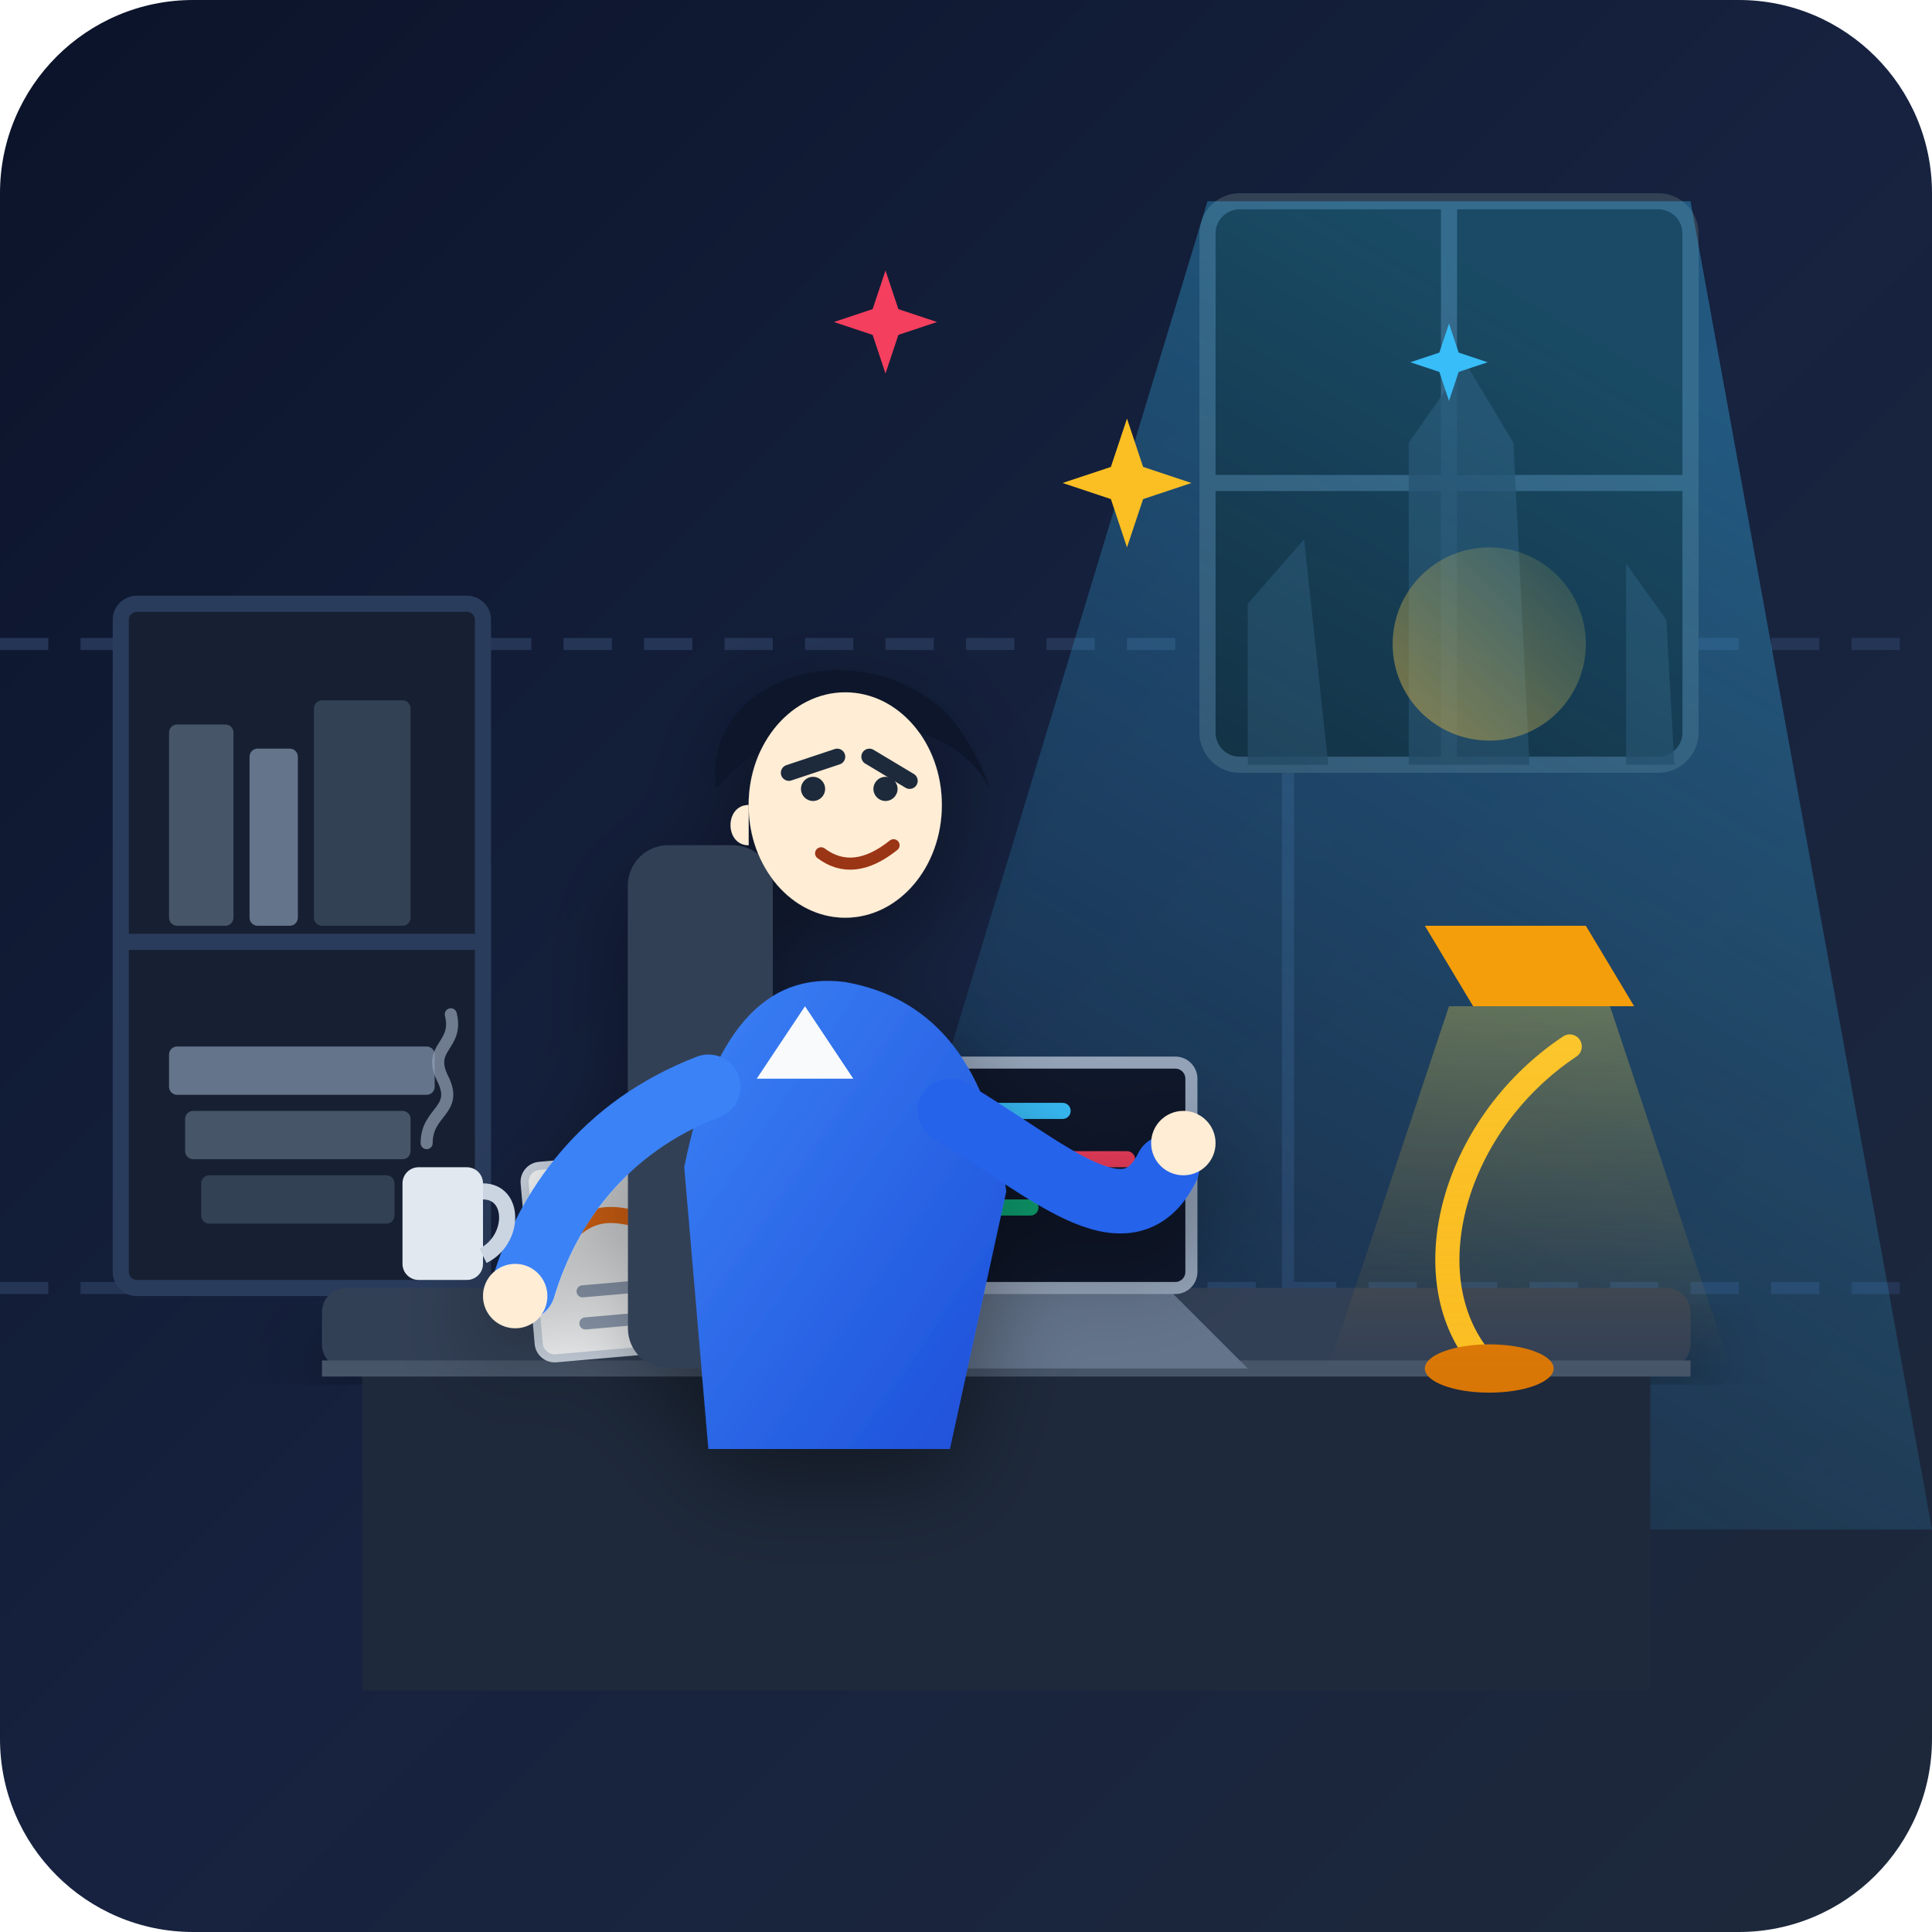
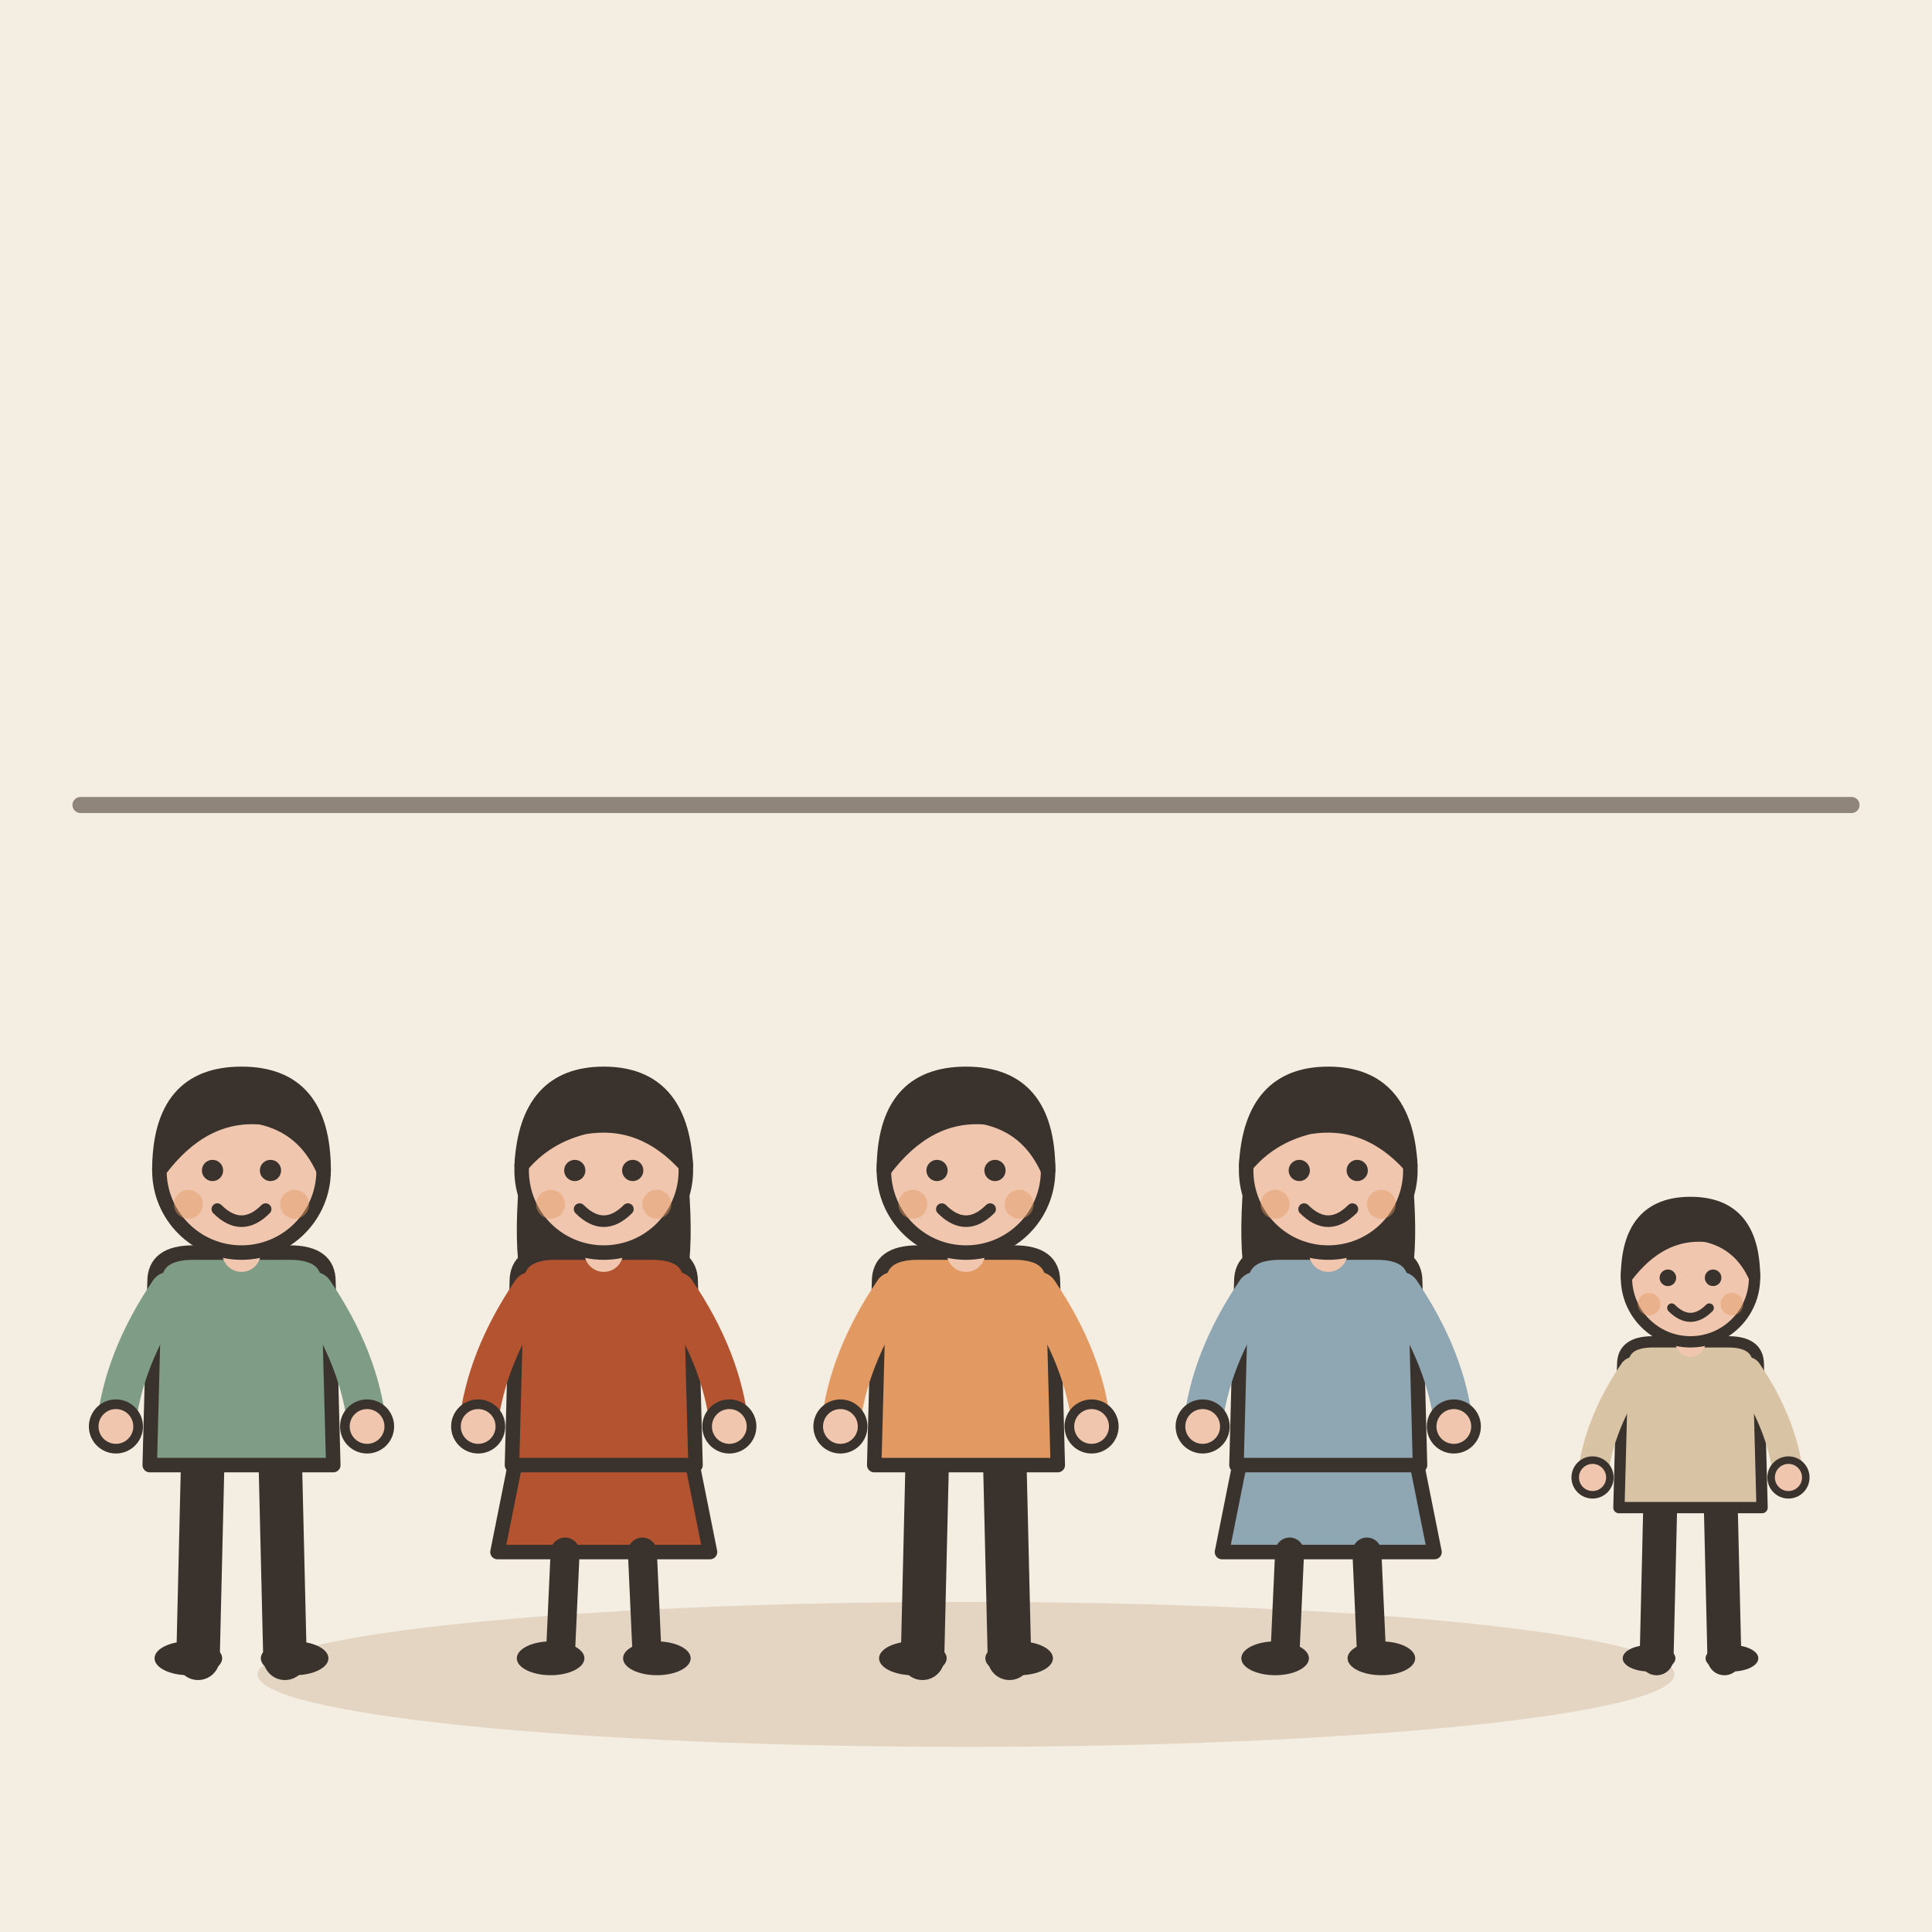
- <svg xmlns="http://www.w3.org/2000/svg" width="240" height="240" viewBox="0 0 240 240">
-   <defs>
-     <linearGradient id="bg-grad" x1="0%" y1="0%" x2="100%" y2="100%">
-       <stop offset="0%" stop-color="#0b1329" />
-       <stop offset="50%" stop-color="#16223f" />
-       <stop offset="100%" stop-color="#1e293b" />
-     </linearGradient>
-     <linearGradient id="window-beam" x1="50%" y1="0%" x2="0%" y2="100%">
-       <stop offset="0%" stop-color="#38bdf8" stop-opacity="0.35" />
-       <stop offset="100%" stop-color="#38bdf8" stop-opacity="0.0" />
-     </linearGradient>
-     <linearGradient id="golden-glow" x1="0%" y1="100%" x2="100%" y2="0%">
-       <stop offset="0%" stop-color="#f59e0b" stop-opacity="0.6" />
-       <stop offset="100%" stop-color="#fbbf24" stop-opacity="0.1" />
-     </linearGradient>
-     <linearGradient id="lamp-cone" x1="50%" y1="0%" x2="50%" y2="100%">
-       <stop offset="0%" stop-color="#fde047" stop-opacity="0.5" />
-       <stop offset="100%" stop-color="#f59e0b" stop-opacity="0.0" />
-     </linearGradient>
-     <linearGradient id="jacket-grad" x1="0%" y1="0%" x2="100%" y2="100%">
-       <stop offset="0%" stop-color="#3b82f6" />
-       <stop offset="100%" stop-color="#1d4ed8" />
-     </linearGradient>
-     <filter id="soft-shadow" x="-20%" y="-20%" width="140%" height="140%">
-       <feDropShadow dx="0" dy="4" stdDeviation="6" flood-color="#000" flood-opacity="0.4" />
-     </filter>
-   </defs>
-   <rect width="240" height="240" rx="24" fill="url(#bg-grad)" />
-   <path d="M0 160 H240 M0 80 H240" stroke="#253556" stroke-width="1.5" stroke-dasharray="6,4" />
-   <line x1="160" y1="80" x2="160" y2="160" stroke="#253556" stroke-width="1.5" />
-   <g transform="translate(150, 25)">
-     <rect width="60" height="70" rx="4" fill="#090d16" stroke="#334155" stroke-width="2" />
-     <path d="M30 0 V70 M0 35 H60" stroke="#334155" stroke-width="2" />
-     <path d="M5 70 V50 L12 42 L15 70 L25 70 V30 L32 20 L38 30 L40 70 L52 70 V45 L57 52 L58 70 Z" fill="#1e293b" opacity="0.8" />
-     <circle cx="35" cy="55" r="12" fill="url(#golden-glow)" />
+ <svg xmlns="http://www.w3.org/2000/svg" viewBox="0 0 240 240" data-style="editorial">
+   <rect width="240" height="240" fill="#F4EDE2" />
+   <ellipse cx="120" cy="208" rx="88" ry="9" fill="#E3D5C1" />
+   <g transform="translate(30 206) scale(0.6 0.6)">
+     <path d="M-8 -42L-9 0" stroke="#3A332D" stroke-width="9" stroke-linecap="round" fill="none" />
+     <path d="M8 -42L9 0" stroke="#3A332D" stroke-width="9" stroke-linecap="round" fill="none" />
+     <ellipse cx="-11" cy="0" rx="7" ry="3.5" fill="#3A332D" />
+     <ellipse cx="11" cy="0" rx="7" ry="3.5" fill="#3A332D" />
+     <path d="M-18 -78Q-18 -84 -10 -84L10 -84Q18 -84 18 -78L19 -40L-19 -40Z" fill="#7E9C86" stroke="#3A332D" stroke-width="3" stroke-linecap="round" stroke-linejoin="round" />
+     <path d="M-15 -76Q-24.5 -62 -26 -48" fill="none" stroke="#7E9C86" stroke-width="8" stroke-linecap="round" stroke-linejoin="round" />
+     <circle cx="-26" cy="-48" r="4.6" fill="#F0C7AE" stroke="#3A332D" stroke-linecap="round" stroke-linejoin="round" stroke-width="2" />
+     <path d="M15 -76Q24.5 -62 26 -48" fill="none" stroke="#7E9C86" stroke-width="8" stroke-linecap="round" stroke-linejoin="round" />
+     <circle cx="26" cy="-48" r="4.6" fill="#F0C7AE" stroke="#3A332D" stroke-linecap="round" stroke-linejoin="round" stroke-width="2" />
+     <path d="M0 -84L0 -88" stroke="#F0C7AE" stroke-width="8" stroke-linecap="round" fill="none" />
+     <circle cx="0" cy="-101" r="17" fill="#F0C7AE" stroke="#3A332D" stroke-width="3" stroke-linecap="round" stroke-linejoin="round" />
+     <path d="M-17 -101Q-17 -121 0 -121Q17 -121 17 -101Q13 -110 4 -112Q-8 -113 -17 -101Z" fill="#3A332D" stroke="#3A332D" stroke-width="3" stroke-linecap="round" stroke-linejoin="round" />
+     <circle cx="-6" cy="-101" r="2.2" fill="#3A332D" />
+     <circle cx="6" cy="-101" r="2.2" fill="#3A332D" />
+     <path d="M-5 -93Q0 -88 5 -93" fill="none" stroke="#3A332D" stroke-width="2.4" stroke-linecap="round" stroke-linejoin="round" />
+     <circle cx="-11" cy="-94" r="3" fill="#E39A62" opacity="0.45" />
+     <circle cx="11" cy="-94" r="3" fill="#E39A62" opacity="0.45" />
  </g>
-   <polygon points="150,25 210,25 240,190 100,190" fill="url(#window-beam)" />
-   <g transform="translate(15, 75)">
-     <rect width="45" height="85" rx="2" fill="#172033" stroke="#2a3c5c" stroke-width="2" />
-     <line x1="0" y1="42" x2="45" y2="42" stroke="#2a3c5c" stroke-width="2" />
-     <rect x="6" y="15" width="8" height="25" rx="1" fill="#475569" />
-     <rect x="16" y="18" width="6" height="22" rx="1" fill="#64748b" />
-     <rect x="24" y="12" width="12" height="28" rx="1" fill="#334155" />
-     <rect x="6" y="55" width="33" height="6" rx="1" fill="#64748b" />
-     <rect x="8" y="63" width="28" height="6" rx="1" fill="#475569" />
-     <rect x="10" y="71" width="24" height="6" rx="1" fill="#334155" />
+   <g transform="translate(75 206) scale(0.6 0.6)">
+     <path d="M-18 -42L-22 -22L22 -22L18 -42Z" fill="#B4532F" stroke="#3A332D" stroke-width="3" stroke-linecap="round" stroke-linejoin="round" />
+     <path d="M-8 -22L-9 0" stroke="#3A332D" stroke-width="6" stroke-linecap="round" fill="none" />
+     <path d="M8 -22L9 0" stroke="#3A332D" stroke-width="6" stroke-linecap="round" fill="none" />
+     <ellipse cx="-11" cy="0" rx="7" ry="3.5" fill="#3A332D" />
+     <ellipse cx="11" cy="0" rx="7" ry="3.5" fill="#3A332D" />
+     <path d="M-17 -104Q-20 -78 -14 -70L-6 -78L6 -78L14 -70Q20 -78 17 -104Z" fill="#3A332D" />
+     <path d="M-18 -78Q-18 -84 -10 -84L10 -84Q18 -84 18 -78L19 -40L-19 -40Z" fill="#B4532F" stroke="#3A332D" stroke-width="3" stroke-linecap="round" stroke-linejoin="round" />
+     <path d="M-15 -76Q-24.5 -62 -26 -48" fill="none" stroke="#B4532F" stroke-width="8" stroke-linecap="round" stroke-linejoin="round" />
+     <circle cx="-26" cy="-48" r="4.6" fill="#F0C7AE" stroke="#3A332D" stroke-linecap="round" stroke-linejoin="round" stroke-width="2" />
+     <path d="M15 -76Q24.5 -62 26 -48" fill="none" stroke="#B4532F" stroke-width="8" stroke-linecap="round" stroke-linejoin="round" />
+     <circle cx="26" cy="-48" r="4.6" fill="#F0C7AE" stroke="#3A332D" stroke-linecap="round" stroke-linejoin="round" stroke-width="2" />
+     <path d="M0 -84L0 -88" stroke="#F0C7AE" stroke-width="8" stroke-linecap="round" fill="none" />
+     <circle cx="0" cy="-101" r="17" fill="#F0C7AE" stroke="#3A332D" stroke-width="3" stroke-linecap="round" stroke-linejoin="round" />
+     <path d="M-17 -102Q-16 -121 0 -121Q16 -121 17 -102Q8 -112 -4 -110Q-12 -108 -17 -102Z" fill="#3A332D" stroke="#3A332D" stroke-width="3" stroke-linecap="round" stroke-linejoin="round" />
+     <circle cx="-6" cy="-101" r="2.2" fill="#3A332D" />
+     <circle cx="6" cy="-101" r="2.2" fill="#3A332D" />
+     <path d="M-5 -93Q0 -88 5 -93" fill="none" stroke="#3A332D" stroke-width="2.4" stroke-linecap="round" stroke-linejoin="round" />
+     <circle cx="-11" cy="-94" r="3" fill="#E39A62" opacity="0.45" />
+     <circle cx="11" cy="-94" r="3" fill="#E39A62" opacity="0.45" />
  </g>
-   <rect x="40" y="160" width="170" height="10" rx="3" fill="#334155" filter="url(#soft-shadow)" />
-   <path d="M45 170 V210 H205 V170 Z" fill="#1e293b" />
-   <line x1="40" y1="170" x2="210" y2="170" stroke="#475569" stroke-width="2" />
-   <g transform="translate(130, 130)">
-     <path d="M-15 30 L-25 40 H25 L15 30 Z" fill="#64748b" />
-     <rect x="-18" y="2" width="36" height="28" rx="2" fill="#0f172a" stroke="#94a3b8" stroke-width="1.5" />
-     <line x1="-12" y1="8" x2="2" y2="8" stroke="#38bdf8" stroke-width="2" stroke-linecap="round" />
-     <line x1="-12" y1="14" x2="10" y2="14" stroke="#f43f5e" stroke-width="2" stroke-linecap="round" />
-     <line x1="-12" y1="20" x2="-2" y2="20" stroke="#10b981" stroke-width="2" stroke-linecap="round" />
+   <g transform="translate(120 206) scale(0.6 0.6)">
+     <path d="M-8 -42L-9 0" stroke="#3A332D" stroke-width="9" stroke-linecap="round" fill="none" />
+     <path d="M8 -42L9 0" stroke="#3A332D" stroke-width="9" stroke-linecap="round" fill="none" />
+     <ellipse cx="-11" cy="0" rx="7" ry="3.5" fill="#3A332D" />
+     <ellipse cx="11" cy="0" rx="7" ry="3.5" fill="#3A332D" />
+     <path d="M-18 -78Q-18 -84 -10 -84L10 -84Q18 -84 18 -78L19 -40L-19 -40Z" fill="#E39A62" stroke="#3A332D" stroke-width="3" stroke-linecap="round" stroke-linejoin="round" />
+     <path d="M-15 -76Q-24.5 -62 -26 -48" fill="none" stroke="#E39A62" stroke-width="8" stroke-linecap="round" stroke-linejoin="round" />
+     <circle cx="-26" cy="-48" r="4.6" fill="#F0C7AE" stroke="#3A332D" stroke-linecap="round" stroke-linejoin="round" stroke-width="2" />
+     <path d="M15 -76Q24.5 -62 26 -48" fill="none" stroke="#E39A62" stroke-width="8" stroke-linecap="round" stroke-linejoin="round" />
+     <circle cx="26" cy="-48" r="4.6" fill="#F0C7AE" stroke="#3A332D" stroke-linecap="round" stroke-linejoin="round" stroke-width="2" />
+     <path d="M0 -84L0 -88" stroke="#F0C7AE" stroke-width="8" stroke-linecap="round" fill="none" />
+     <circle cx="0" cy="-101" r="17" fill="#F0C7AE" stroke="#3A332D" stroke-width="3" stroke-linecap="round" stroke-linejoin="round" />
+     <path d="M-17 -101Q-17 -121 0 -121Q17 -121 17 -101Q13 -110 4 -112Q-8 -113 -17 -101Z" fill="#3A332D" stroke="#3A332D" stroke-width="3" stroke-linecap="round" stroke-linejoin="round" />
+     <circle cx="-6" cy="-101" r="2.2" fill="#3A332D" />
+     <circle cx="6" cy="-101" r="2.2" fill="#3A332D" />
+     <path d="M-5 -93Q0 -88 5 -93" fill="none" stroke="#3A332D" stroke-width="2.4" stroke-linecap="round" stroke-linejoin="round" />
+     <circle cx="-11" cy="-94" r="3" fill="#E39A62" opacity="0.45" />
+     <circle cx="11" cy="-94" r="3" fill="#E39A62" opacity="0.45" />
  </g>
-   <g transform="translate(65, 145) rotate(-5)">
-     <rect width="32" height="24" rx="2" fill="#f8fafc" stroke="#cbd5e1" stroke-width="1" />
-     <path d="M6 8 C 12 4, 16 12, 22 6" fill="none" stroke="#f97316" stroke-width="2" stroke-linecap="round" />
-     <circle cx="24" cy="16" r="3" fill="#38bdf8" />
-     <line x1="6" y1="16" x2="16" y2="16" stroke="#94a3b8" stroke-width="1.5" stroke-linecap="round" />
-     <line x1="6" y1="20" x2="12" y2="20" stroke="#94a3b8" stroke-width="1.5" stroke-linecap="round" />
+   <g transform="translate(165 206) scale(0.6 0.6)">
+     <path d="M-18 -42L-22 -22L22 -22L18 -42Z" fill="#8FA7B3" stroke="#3A332D" stroke-width="3" stroke-linecap="round" stroke-linejoin="round" />
+     <path d="M-8 -22L-9 0" stroke="#3A332D" stroke-width="6" stroke-linecap="round" fill="none" />
+     <path d="M8 -22L9 0" stroke="#3A332D" stroke-width="6" stroke-linecap="round" fill="none" />
+     <ellipse cx="-11" cy="0" rx="7" ry="3.5" fill="#3A332D" />
+     <ellipse cx="11" cy="0" rx="7" ry="3.5" fill="#3A332D" />
+     <path d="M-17 -104Q-20 -78 -14 -70L-6 -78L6 -78L14 -70Q20 -78 17 -104Z" fill="#3A332D" />
+     <path d="M-18 -78Q-18 -84 -10 -84L10 -84Q18 -84 18 -78L19 -40L-19 -40Z" fill="#8FA7B3" stroke="#3A332D" stroke-width="3" stroke-linecap="round" stroke-linejoin="round" />
+     <path d="M-15 -76Q-24.5 -62 -26 -48" fill="none" stroke="#8FA7B3" stroke-width="8" stroke-linecap="round" stroke-linejoin="round" />
+     <circle cx="-26" cy="-48" r="4.6" fill="#F0C7AE" stroke="#3A332D" stroke-linecap="round" stroke-linejoin="round" stroke-width="2" />
+     <path d="M15 -76Q24.5 -62 26 -48" fill="none" stroke="#8FA7B3" stroke-width="8" stroke-linecap="round" stroke-linejoin="round" />
+     <circle cx="26" cy="-48" r="4.6" fill="#F0C7AE" stroke="#3A332D" stroke-linecap="round" stroke-linejoin="round" stroke-width="2" />
+     <path d="M0 -84L0 -88" stroke="#F0C7AE" stroke-width="8" stroke-linecap="round" fill="none" />
+     <circle cx="0" cy="-101" r="17" fill="#F0C7AE" stroke="#3A332D" stroke-width="3" stroke-linecap="round" stroke-linejoin="round" />
+     <path d="M-17 -102Q-16 -121 0 -121Q16 -121 17 -102Q8 -112 -4 -110Q-12 -108 -17 -102Z" fill="#3A332D" stroke="#3A332D" stroke-width="3" stroke-linecap="round" stroke-linejoin="round" />
+     <circle cx="-6" cy="-101" r="2.2" fill="#3A332D" />
+     <circle cx="6" cy="-101" r="2.2" fill="#3A332D" />
+     <path d="M-5 -93Q0 -88 5 -93" fill="none" stroke="#3A332D" stroke-width="2.4" stroke-linecap="round" stroke-linejoin="round" />
+     <circle cx="-11" cy="-94" r="3" fill="#E39A62" opacity="0.45" />
+     <circle cx="11" cy="-94" r="3" fill="#E39A62" opacity="0.45" />
  </g>
-   <g transform="translate(185, 120)">
-     <path d="M0 50 C-10 40, -5 20, 10 10" fill="none" stroke="#fbbf24" stroke-width="3" stroke-linecap="round" />
-     <path d="M -2 5 L 18 5 L 12 -5 L -8 -5 Z" fill="#f59e0b" />
-     <ellipse cx="0" cy="50" rx="8" ry="3" fill="#d97706" />
-     <polygon points="-20,50 -5,5 15,5 30,50" fill="url(#lamp-cone)" opacity="0.6" />
+   <g transform="translate(210 206) scale(0.468 0.468)">
+     <path d="M-8 -42L-9 0" stroke="#3A332D" stroke-width="9" stroke-linecap="round" fill="none" />
+     <path d="M8 -42L9 0" stroke="#3A332D" stroke-width="9" stroke-linecap="round" fill="none" />
+     <ellipse cx="-11" cy="0" rx="7" ry="3.5" fill="#3A332D" />
+     <ellipse cx="11" cy="0" rx="7" ry="3.5" fill="#3A332D" />
+     <path d="M-18 -78Q-18 -84 -10 -84L10 -84Q18 -84 18 -78L19 -40L-19 -40Z" fill="#D8C3A5" stroke="#3A332D" stroke-width="3" stroke-linecap="round" stroke-linejoin="round" />
+     <path d="M-15 -76Q-24.5 -62 -26 -48" fill="none" stroke="#D8C3A5" stroke-width="8" stroke-linecap="round" stroke-linejoin="round" />
+     <circle cx="-26" cy="-48" r="4.6" fill="#F0C7AE" stroke="#3A332D" stroke-linecap="round" stroke-linejoin="round" stroke-width="2" />
+     <path d="M15 -76Q24.5 -62 26 -48" fill="none" stroke="#D8C3A5" stroke-width="8" stroke-linecap="round" stroke-linejoin="round" />
+     <circle cx="26" cy="-48" r="4.6" fill="#F0C7AE" stroke="#3A332D" stroke-linecap="round" stroke-linejoin="round" stroke-width="2" />
+     <path d="M0 -84L0 -88" stroke="#F0C7AE" stroke-width="8" stroke-linecap="round" fill="none" />
+     <circle cx="0" cy="-101" r="17" fill="#F0C7AE" stroke="#3A332D" stroke-width="3" stroke-linecap="round" stroke-linejoin="round" />
+     <path d="M-17 -101Q-17 -121 0 -121Q17 -121 17 -101Q13 -110 4 -112Q-8 -113 -17 -101Z" fill="#3A332D" stroke="#3A332D" stroke-width="3" stroke-linecap="round" stroke-linejoin="round" />
+     <circle cx="-6" cy="-101" r="2.2" fill="#3A332D" />
+     <circle cx="6" cy="-101" r="2.2" fill="#3A332D" />
+     <path d="M-5 -93Q0 -88 5 -93" fill="none" stroke="#3A332D" stroke-width="2.4" stroke-linecap="round" stroke-linejoin="round" />
+     <circle cx="-11" cy="-94" r="3" fill="#E39A62" opacity="0.45" />
+     <circle cx="11" cy="-94" r="3" fill="#E39A62" opacity="0.45" />
  </g>
-   <g id="protagonist" transform="translate(100, 95)" filter="url(#soft-shadow)">
-     <rect x="-22" y="10" width="18" height="65" rx="5" fill="#334155" />
-     <g transform="translate(0, 15)">
-       <path d="M -15 35 Q -10 10 5 12 Q 22 15 25 38 L 18 70 H -12 Z" fill="url(#jacket-grad)" />
-       <path d="M 0 15 L -6 24 H 6 Z" fill="#f8fafc" />
-       <g transform="translate(5, -10)">
-         <path d="M -16 -2 C -18 -15, 0 -22, 12 -12 C 16 -8, 18 -2, 18 -2 C 14 -10, 2 -12, -8 -8 C -13 -6, -15 -3, -16 -2 Z" fill="#0f172a" />
-         <ellipse cx="0" cy="0" rx="12" ry="14" fill="#ffedd5" />
-         <path d="M -7 -4 L -1 -6" stroke="#1e293b" stroke-width="2" stroke-linecap="round" />
-         <path d="M 3 -6 L 8 -3" stroke="#1e293b" stroke-width="2" stroke-linecap="round" />
-         <circle cx="-4" cy="-2" r="1.5" fill="#1e293b" />
-         <circle cx="5" cy="-2" r="1.5" fill="#1e293b" />
-         <path d="M -3 6 Q 1 9 6 5" fill="none" stroke="#9a3412" stroke-width="1.5" stroke-linecap="round" />
-         <path d="M -12 0 C -15 0, -15 5, -12 5" fill="#ffedd5" />
-       </g>
-       <path d="M -12 25 C -25 30, -32 40, -35 50" fill="none" stroke="#3b82f6" stroke-width="8" stroke-linecap="round" />
-       <circle cx="-36" cy="51" r="4" fill="#ffedd5" />
-       <path d="M 18 28 C 30 35, 40 45, 45 35" fill="none" stroke="#2563eb" stroke-width="8" stroke-linecap="round" />
-       <circle cx="47" cy="32" r="4" fill="#ffedd5" />
-     </g>
-   </g>
-   <g transform="translate(140, 60)">
-     <path d="M 0 -8 L 2 -2 L 8 0 L 2 2 L 0 8 L -2 2 L -8 0 L -2 -2 Z" fill="#fbbf24" />
-   </g>
-   <g transform="translate(180, 45) scale(0.6)">
-     <path d="M 0 -8 L 2 -2 L 8 0 L 2 2 L 0 8 L -2 2 L -8 0 L -2 -2 Z" fill="#38bdf8" />
-   </g>
-   <g transform="translate(110, 40) scale(0.8)">
-     <path d="M 0 -8 L 2 -2 L 8 0 L 2 2 L 0 8 L -2 2 L -8 0 L -2 -2 Z" fill="#f43f5e" />
-   </g>
-   <g transform="translate(50, 140)">
-     <rect x="0" y="5" width="10" height="14" rx="2" fill="#e2e8f0" />
-     <path d="M 10 8 C 14 8, 14 14, 10 16" fill="none" stroke="#cbd5e1" stroke-width="2" />
-     <path d="M 3 2 C 3 -2, 7 -2, 5 -6 C 3 -10, 7 -10, 6 -14" fill="none" stroke="#94a3b8" stroke-width="1.5" stroke-linecap="round" opacity="0.7" />
-   </g>
+   <path d="M10 100L230 100" stroke="#8F857A" stroke-width="2" stroke-linecap="round" fill="none" />
</svg>
